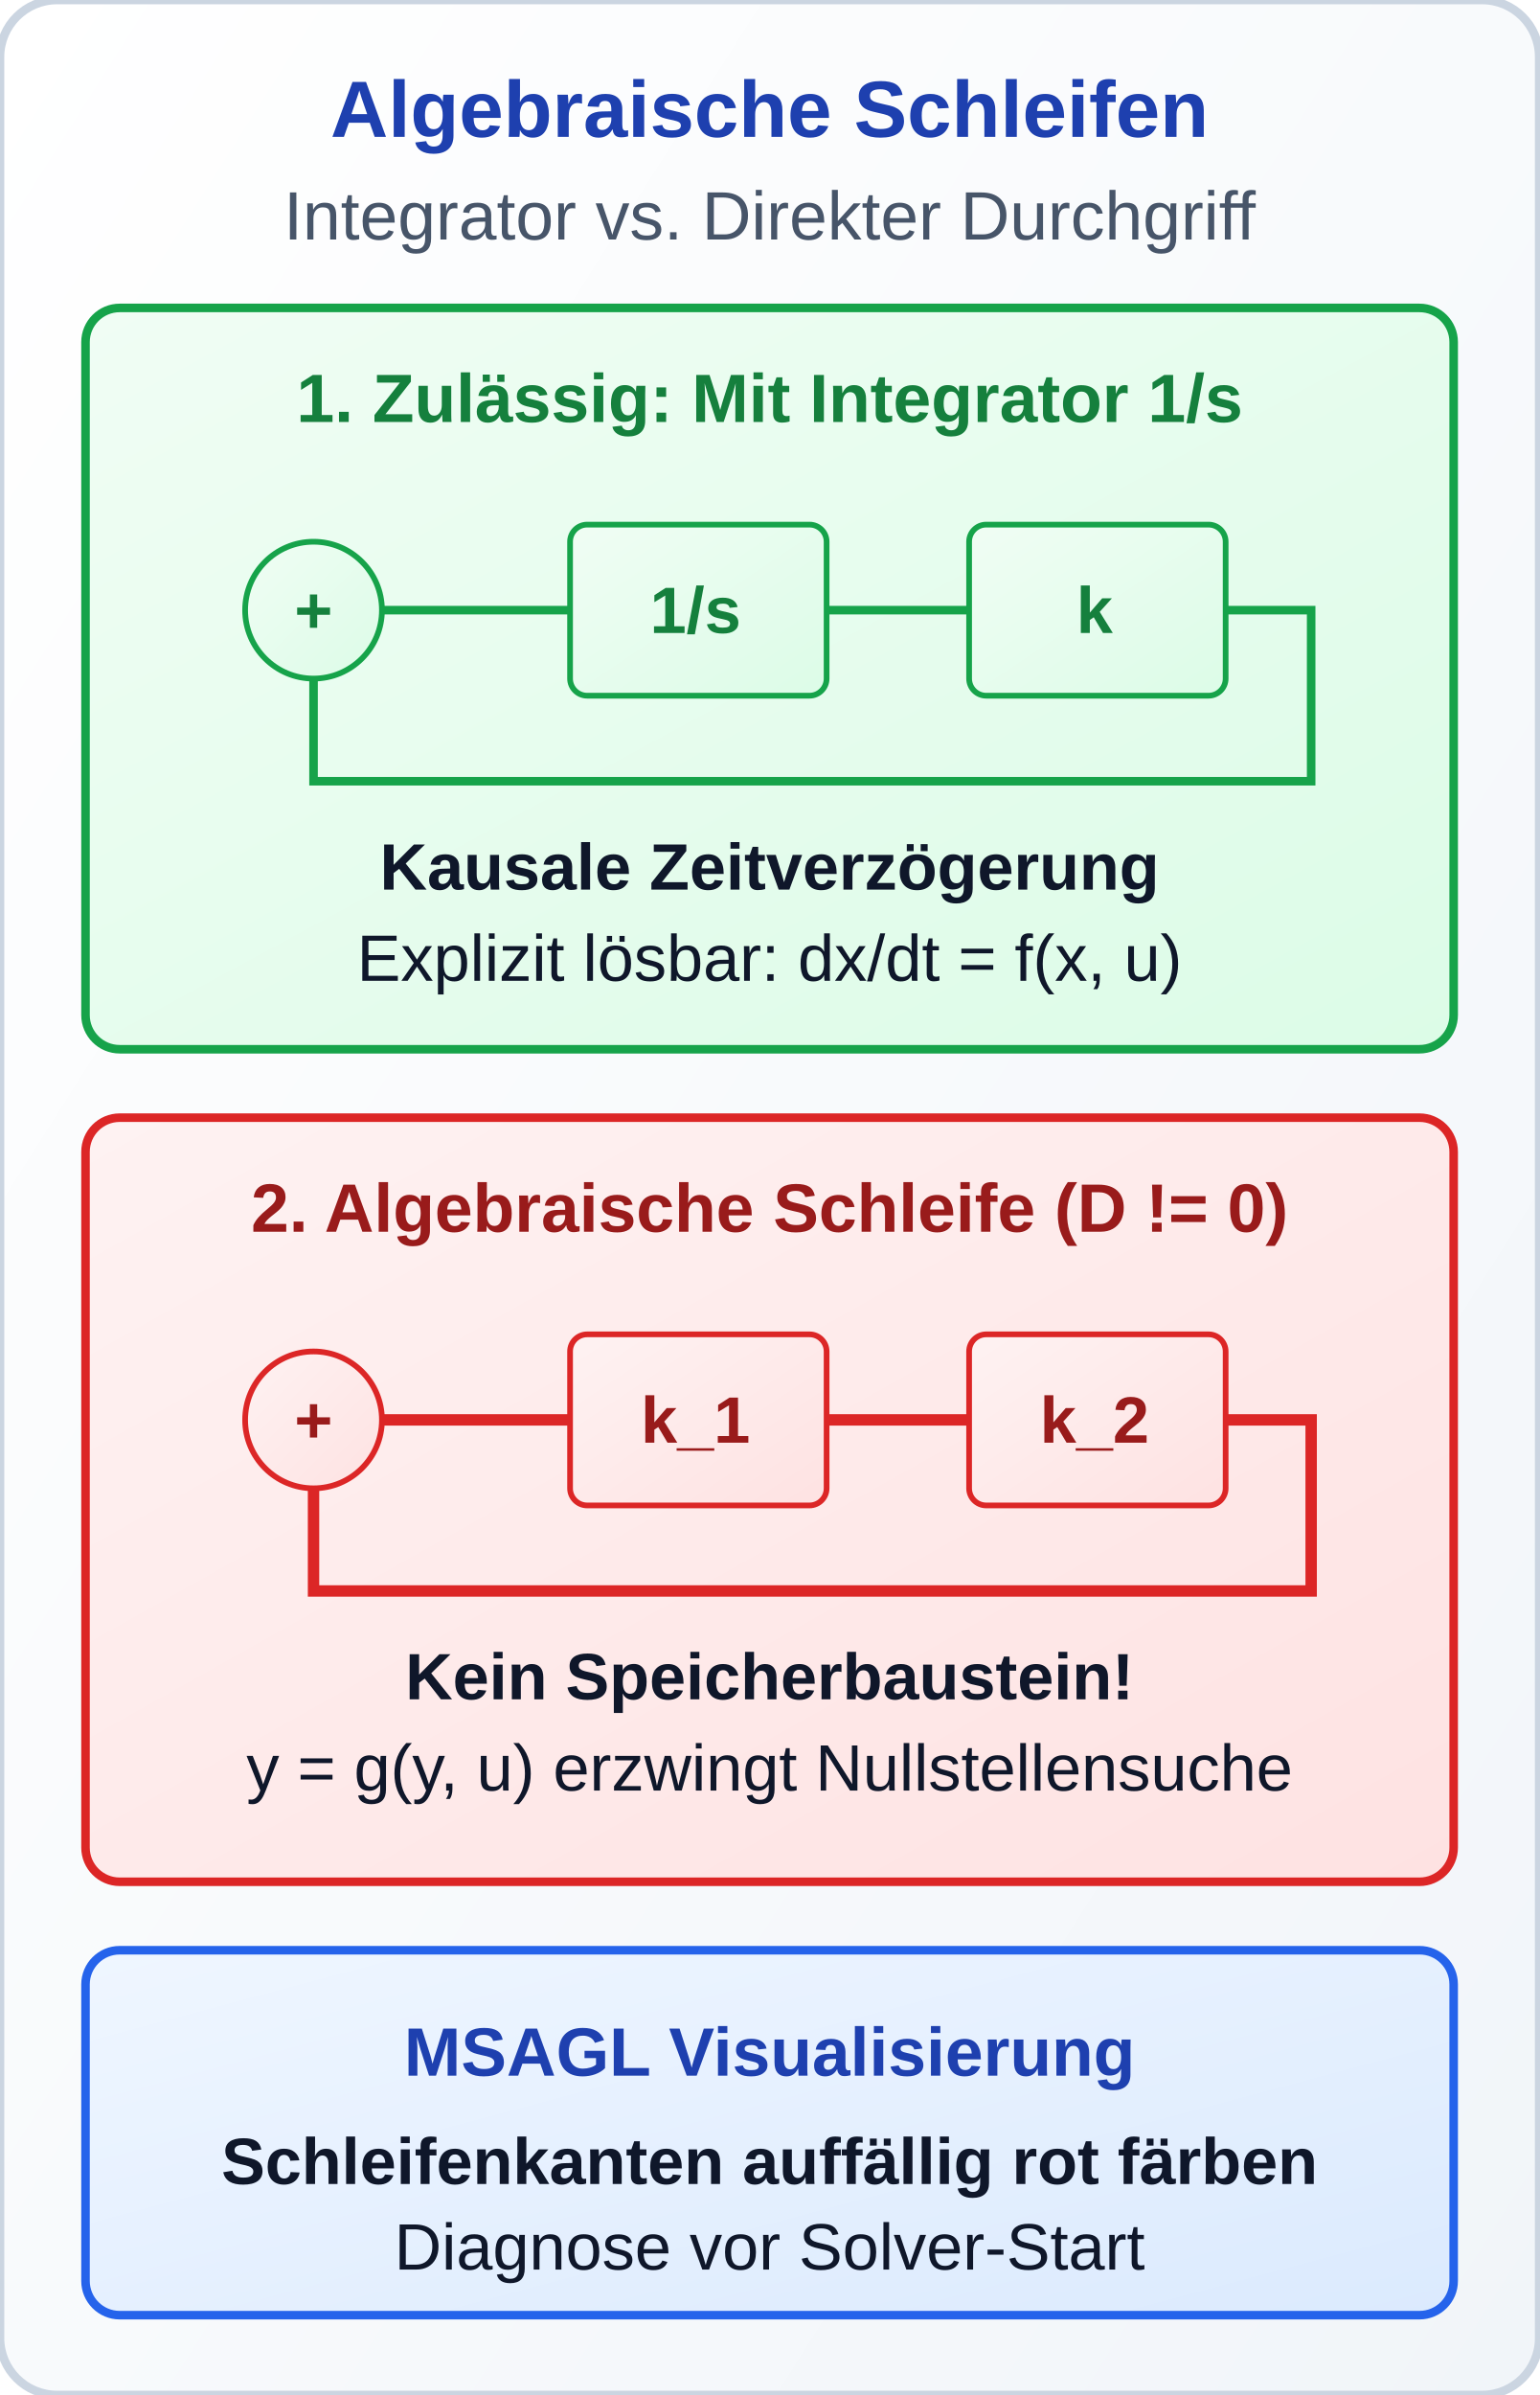
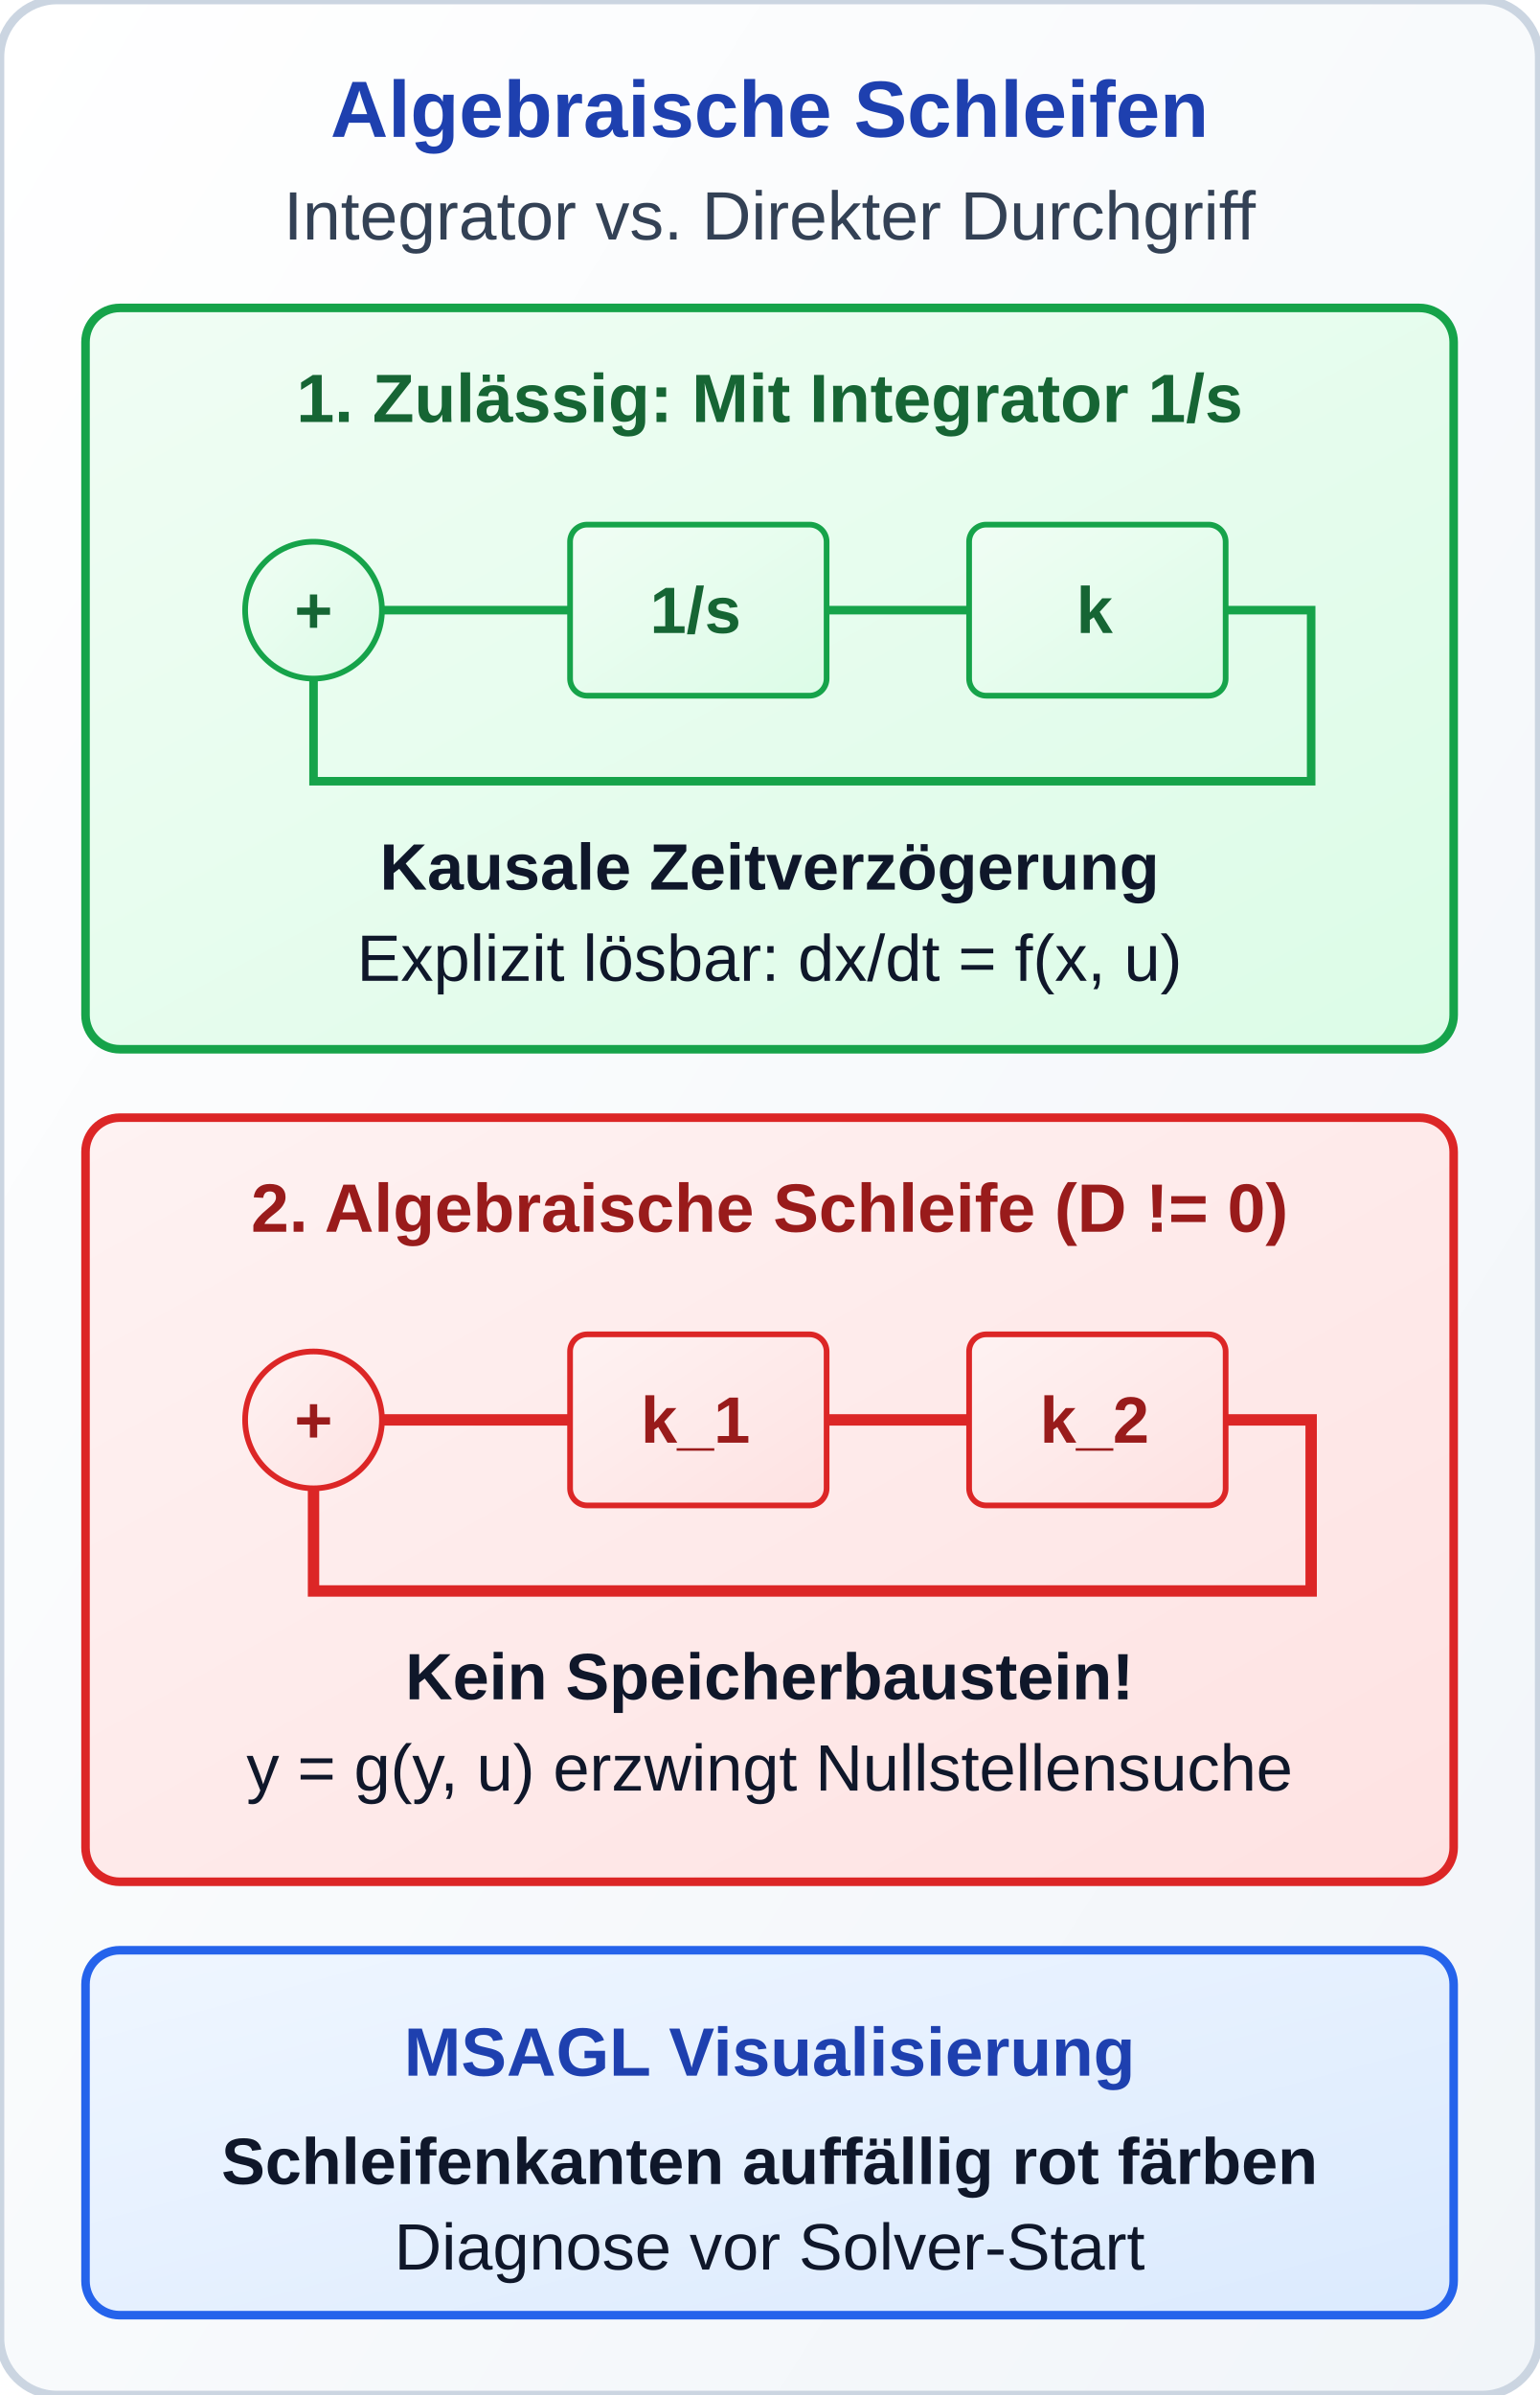
<svg xmlns="http://www.w3.org/2000/svg" viewBox="0 0 270 420" width="270" height="420">
  <defs>
    <linearGradient id="grad-sem-primary" x1="0%" y1="0%" x2="100%" y2="100%">
      <stop offset="0%" stop-color="#eff6ff" />
      <stop offset="100%" stop-color="#dbeafe" />
    </linearGradient>
    <linearGradient id="grad-sem-success" x1="0%" y1="0%" x2="100%" y2="100%">
      <stop offset="0%" stop-color="#f0fdf4" />
      <stop offset="100%" stop-color="#dcfce7" />
    </linearGradient>
    <linearGradient id="grad-sem-danger" x1="0%" y1="0%" x2="100%" y2="100%">
      <stop offset="0%" stop-color="#fef2f2" />
      <stop offset="100%" stop-color="#fee2e2" />
    </linearGradient>
    <linearGradient id="grad-sem-card" x1="0%" y1="0%" x2="100%" y2="100%">
      <stop offset="0%" stop-color="#ffffff" />
      <stop offset="100%" stop-color="#f1f5f9" />
    </linearGradient>
    <linearGradient id="grad-sem-muted" x1="0%" y1="0%" x2="100%" y2="100%">
      <stop offset="0%" stop-color="#f8fafc" />
      <stop offset="100%" stop-color="#e2e8f0" />
    </linearGradient>
    <linearGradient id="grad-sem-neutral" x1="0%" y1="0%" x2="100%" y2="100%">
      <stop offset="0%" stop-color="#ffffff" />
      <stop offset="100%" stop-color="#f8fafc" />
    </linearGradient>
    <style>
      
/* @svg-palette:start */
      .sem-primary { fill: url(#grad-sem-primary); stroke: #2563eb; }
      .sem-primary-bg { fill: url(#grad-sem-primary); stroke: none; }
      .sem-primary-stroke { stroke: #2563eb; }
      .sem-primary-fill { fill: #2563eb; }
      .sem-primary-text { fill: #1e40af; }
      .sem-success { fill: url(#grad-sem-success); stroke: #16a34a; }
      .sem-success-bg { fill: url(#grad-sem-success); stroke: none; }
      .sem-success-stroke { stroke: #16a34a; }
-       .sem-success-fill { fill: #16a34a; }
-       .sem-success-text { fill: #15803d; }
+       .sem-success-fill { fill: #15803d; }
+       .sem-success-text { fill: #166534; }
      .sem-danger { fill: url(#grad-sem-danger); stroke: #dc2626; }
      .sem-danger-bg { fill: url(#grad-sem-danger); stroke: none; }
      .sem-danger-stroke { stroke: #dc2626; }
      .sem-danger-fill { fill: #dc2626; }
      .sem-danger-text { fill: #991b1b; }
      .sem-card { fill: url(#grad-sem-card); stroke: #cbd5e1; }
      .sem-card-bg { fill: url(#grad-sem-card); stroke: none; }
      .sem-card-stroke { stroke: #cbd5e1; }
      .sem-card-fill { fill: #cbd5e1; }
      .sem-card-text { fill: #1e293b; }
      .sem-muted { fill: url(#grad-sem-muted); stroke: #94a3b8; }
      .sem-muted-bg { fill: url(#grad-sem-muted); stroke: none; }
      .sem-muted-stroke { stroke: #94a3b8; }
-       .sem-muted-fill { fill: #94a3b8; }
-       .sem-muted-text { fill: #475569; }
+       .sem-muted-fill { fill: #475569; }
+       .sem-muted-text { fill: #334155; }
      .sem-neutral { fill: url(#grad-sem-neutral); stroke: #334155; }
      .sem-neutral-bg { fill: url(#grad-sem-neutral); stroke: none; }
      .sem-neutral-stroke { stroke: #334155; }
      .sem-neutral-fill { fill: #334155; }
      .sem-neutral-text { fill: #0f172a; }
      /* @svg-palette:end */
.hdr { font-family: 'Segoe UI', Arial, sans-serif; font-size: 14px; font-weight: bold;  text-anchor: middle; }
      .sub { font-family: 'Segoe UI', Arial, sans-serif; font-size: 12px;  text-anchor: middle; }
      .lbl { font-family: 'Segoe UI', Arial, sans-serif; font-size: 12px; font-weight: bold; text-anchor: middle; }
      .desc { font-family: 'Segoe UI', Arial, sans-serif; font-size: 11.5px;  text-anchor: middle; }
    </style>
  </defs>
  <rect class="sem-card" width="270" height="420" rx="10" stroke-width="1.5" />
  <text x="135" y="24" class="hdr sem-primary-text">Algebraische Schleifen</text>
  <text x="135" y="42" class="sub sem-muted-text">Integrator vs. Direkter Durchgriff</text>
  <g transform="translate(15, 54)">
    <rect class="sem-success" width="240" height="130" rx="6" stroke-width="1.5" />
    <text x="120" y="20" class="lbl sem-success-text">1. Zulässig: Mit Integrator 1/s</text>
    <g transform="translate(20, 28)">
      <circle class="sem-success" cx="20" cy="25" r="12" />
      <text class="sem-success-text" x="20" y="29" font-family="'Segoe UI', Arial, sans-serif" font-size="11.5px" font-weight="bold" text-anchor="middle">+</text>
      <rect class="sem-success" x="65" y="10" width="45" height="30" rx="3" />
      <text class="sem-success-text" x="87" y="29" font-family="'Segoe UI', Arial, sans-serif" font-size="11.5px" font-weight="bold" text-anchor="middle">1/s</text>
      <rect class="sem-success" x="135" y="10" width="45" height="30" rx="3" />
      <text class="sem-success-text" x="157" y="29" font-family="'Segoe UI', Arial, sans-serif" font-size="11.5px" font-weight="bold" text-anchor="middle">k</text>
      <line class="sem-success-stroke" x1="32" y1="25" x2="65" y2="25" stroke-width="1.5" />
      <line class="sem-success-stroke" x1="110" y1="25" x2="135" y2="25" stroke-width="1.5" />
      <path class="sem-success-stroke" d="M 180 25 L 195 25 L 195 55 L 20 55 L 20 37" fill="none" stroke-width="1.5" />
    </g>
    <text x="120" y="102" class="desc sem-neutral-text sem-success-text" style="font-weight: bold;">Kausale Zeitverzögerung</text>
    <text x="120" y="118" class="desc sem-neutral-text sem-success-text">Explizit lösbar: dx/dt = f(x, u)</text>
  </g>
  <g transform="translate(15, 196)">
    <rect class="sem-danger" width="240" height="134" rx="6" stroke-width="1.5" />
    <text x="120" y="20" class="lbl sem-danger-text">2. Algebraische Schleife (D != 0)</text>
    <g transform="translate(20, 28)">
      <circle class="sem-danger" cx="20" cy="25" r="12" />
      <text class="sem-danger-text" x="20" y="29" font-family="'Segoe UI', Arial, sans-serif" font-size="11.5px" font-weight="bold" text-anchor="middle">+</text>
      <rect class="sem-danger" x="65" y="10" width="45" height="30" rx="3" />
      <text class="sem-danger-text" x="87" y="29" font-family="'Segoe UI', Arial, sans-serif" font-size="11.5px" font-weight="bold" text-anchor="middle">k_1</text>
      <rect class="sem-danger" x="135" y="10" width="45" height="30" rx="3" />
      <text class="sem-danger-text" x="157" y="29" font-family="'Segoe UI', Arial, sans-serif" font-size="11.5px" font-weight="bold" text-anchor="middle">k_2</text>
      <line class="sem-danger-stroke" x1="32" y1="25" x2="65" y2="25" stroke-width="2" />
      <line class="sem-danger-stroke" x1="110" y1="25" x2="135" y2="25" stroke-width="2" />
      <path class="sem-danger-stroke" d="M 180 25 L 195 25 L 195 55 L 20 55 L 20 37" fill="none" stroke-width="2" />
    </g>
    <text x="120" y="102" class="desc sem-neutral-text sem-danger-text" style="font-weight: bold;">Kein Speicherbaustein!</text>
    <text x="120" y="118" class="desc sem-neutral-text sem-danger-text">y = g(y, u) erzwingt Nullstellensuche</text>
  </g>
  <rect class="sem-primary" x="15" y="342" width="240" height="64" rx="6" stroke-width="1.5" />
  <text x="135" y="364" class="lbl sem-primary-text">MSAGL Visualisierung</text>
  <text x="135" y="383" class="desc sem-neutral-text sem-primary-text" style="font-weight: bold;">Schleifenkanten auffällig rot färben</text>
  <text x="135" y="398" class="desc sem-neutral-text sem-primary-text">Diagnose vor Solver-Start</text>
</svg>
